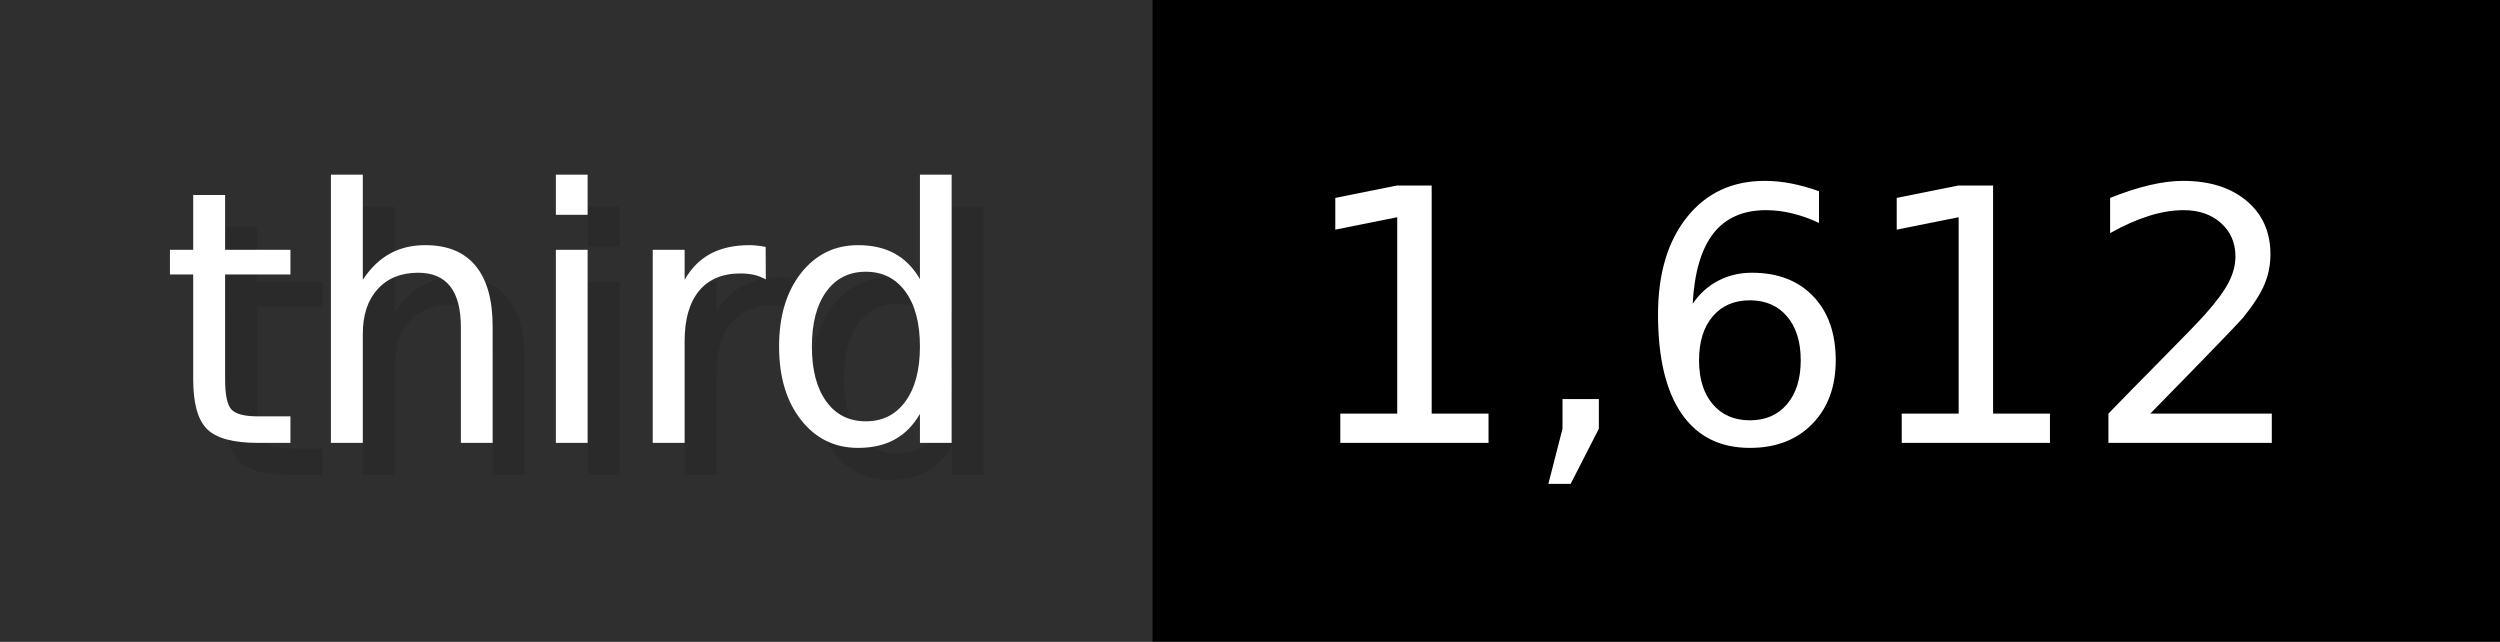
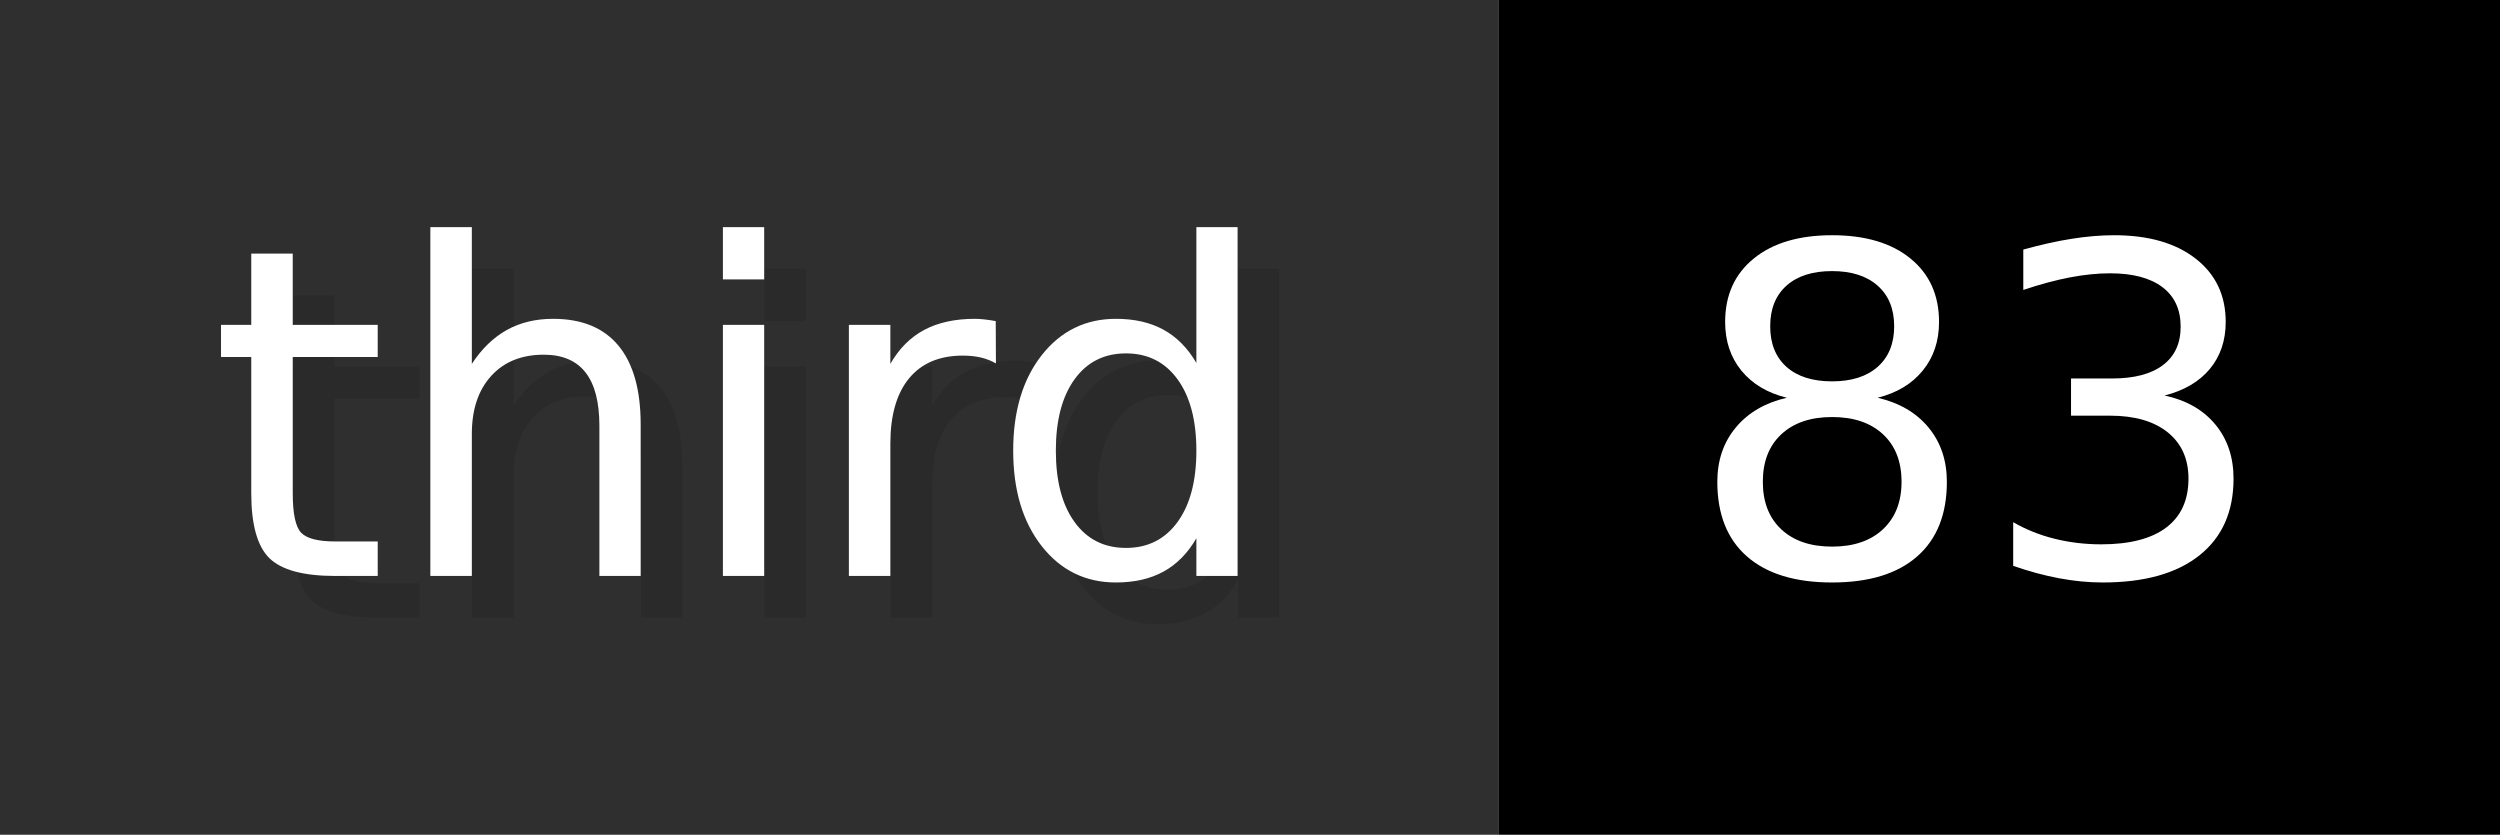
- <svg xmlns="http://www.w3.org/2000/svg" width="77.9" height="20" viewBox="0 0 779 200" role="img" aria-label="third: 1,612">
+ <svg xmlns="http://www.w3.org/2000/svg" width="59.9" height="20" viewBox="0 0 599 200" role="img" aria-label="third: 83">
  <g>
    <rect fill="#2F2F2F" width="359" height="200" />
-     <rect fill="#" x="359" width="420" height="200" />
+     <rect fill="#" x="359" width="240" height="200" />
  </g>
  <g aria-hidden="true" fill="#fff" text-anchor="start" font-family="Verdana,DejaVu Sans,sans-serif" font-size="110">
    <text x="60" y="148" textLength="259" fill="#000" opacity="0.1">third</text>
    <text x="50" y="138" textLength="259">third</text>
-     <text x="414" y="148" textLength="320" fill="#000" opacity="0.1">1,612</text>
-     <text x="404" y="138" textLength="320">1,612</text>
+     <text x="414" y="148" textLength="140" fill="#000" opacity="0.1">83</text>
+     <text x="404" y="138" textLength="140">83</text>
  </g>
</svg>
